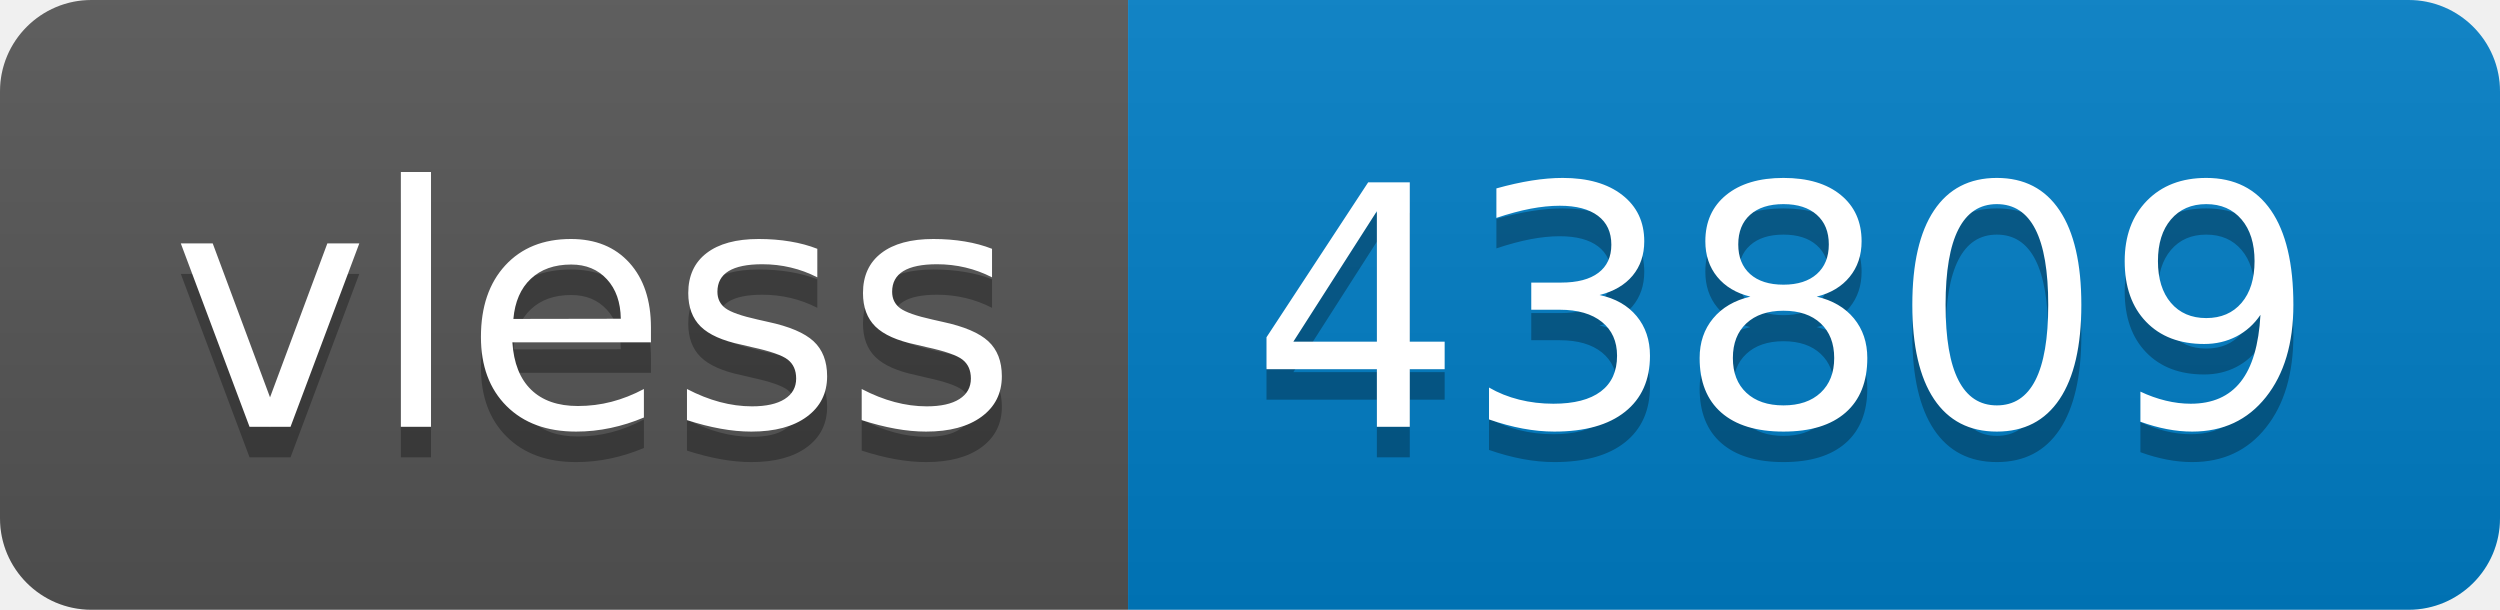
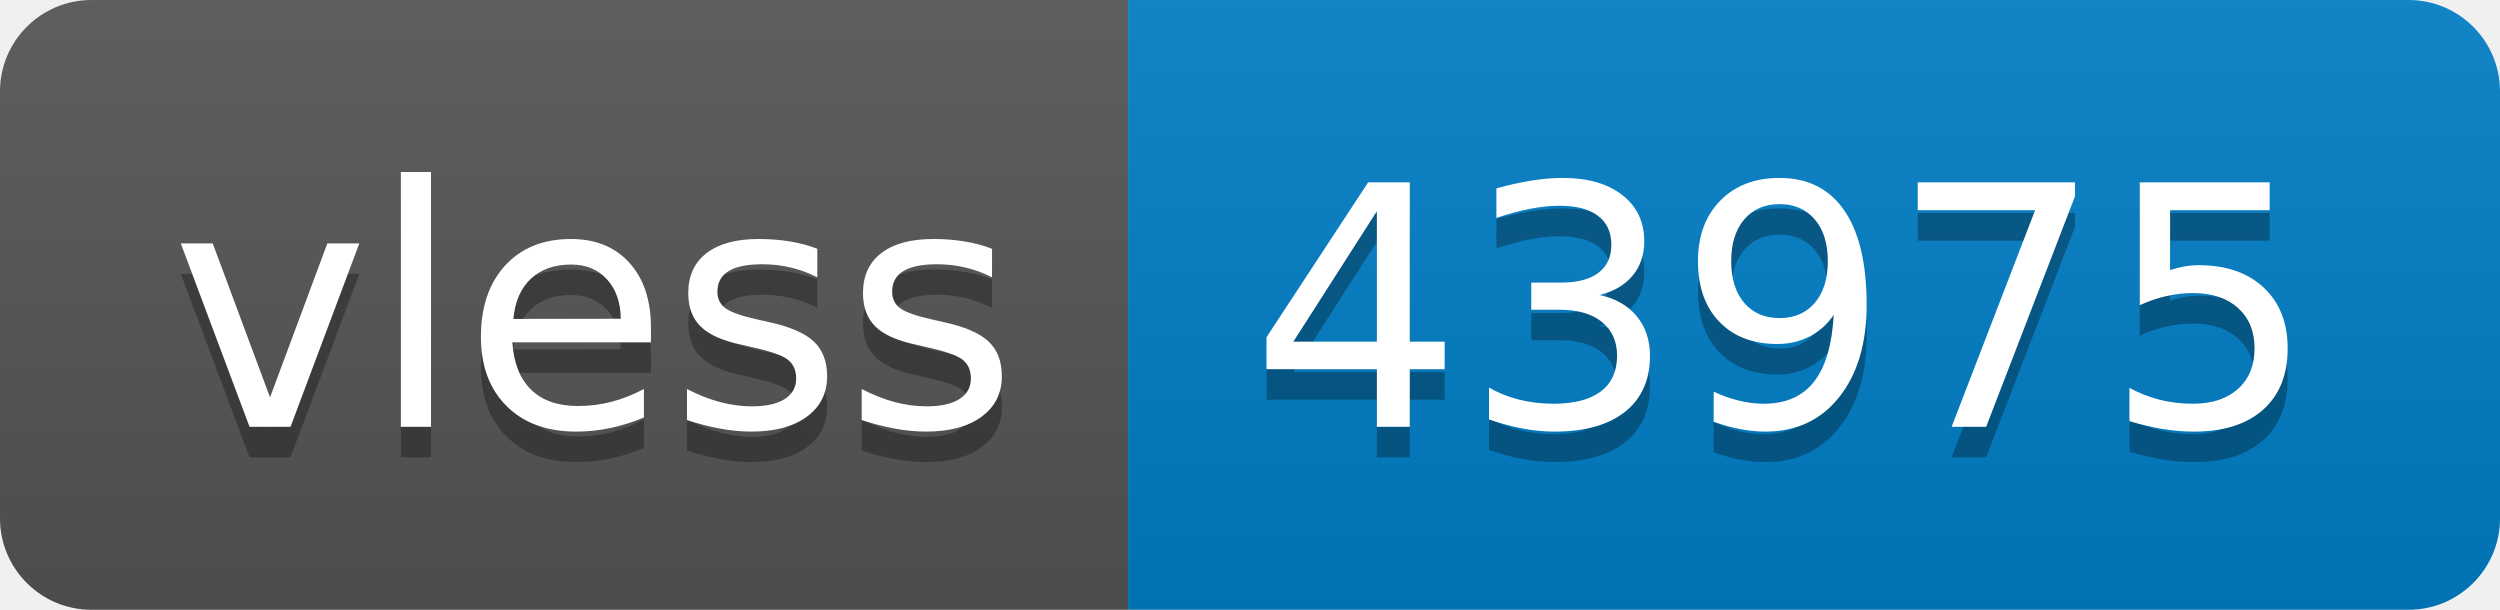
- <svg xmlns="http://www.w3.org/2000/svg" width="82" height="20" role="img" aria-label="vless: 43809">
+ <svg xmlns="http://www.w3.org/2000/svg" width="82" height="20" role="img" aria-label="vless: 43975">
  <linearGradient id="s" x2="0" y2="100%">
    <stop offset="0" stop-color="#bbb" stop-opacity=".1" />
    <stop offset="1" stop-opacity=".1" />
  </linearGradient>
  <clipPath id="r">
    <rect width="82" height="20" rx="3" fill="#fff" />
  </clipPath>
  <g clip-path="url(#r)">
    <rect width="37" height="20" fill="#555" />
    <rect x="37" width="45" height="20" fill="#007ec6" />
    <rect width="82" height="20" fill="url(#s)" />
  </g>
  <g fill="#fff" text-anchor="middle" font-family="Verdana,Geneva,DejaVu Sans,sans-serif" text-rendering="geometricPrecision" font-size="110">
    <text aria-hidden="true" x="195" y="150" fill="#010101" fill-opacity=".3" transform="scale(.1)" textLength="270">vless</text>
    <text x="195" y="140" transform="scale(.1)" fill="#fff" textLength="270">vless</text>
-     <text aria-hidden="true" x="585" y="150" fill="#010101" fill-opacity=".3" transform="scale(.1)" textLength="350">43809</text>
-     <text x="585" y="140" transform="scale(.1)" fill="#fff" textLength="350">43809</text>
+     <text aria-hidden="true" x="585" y="150" fill="#010101" fill-opacity=".3" transform="scale(.1)" textLength="350">43975</text>
+     <text x="585" y="140" transform="scale(.1)" fill="#fff" textLength="350">43975</text>
  </g>
</svg>
